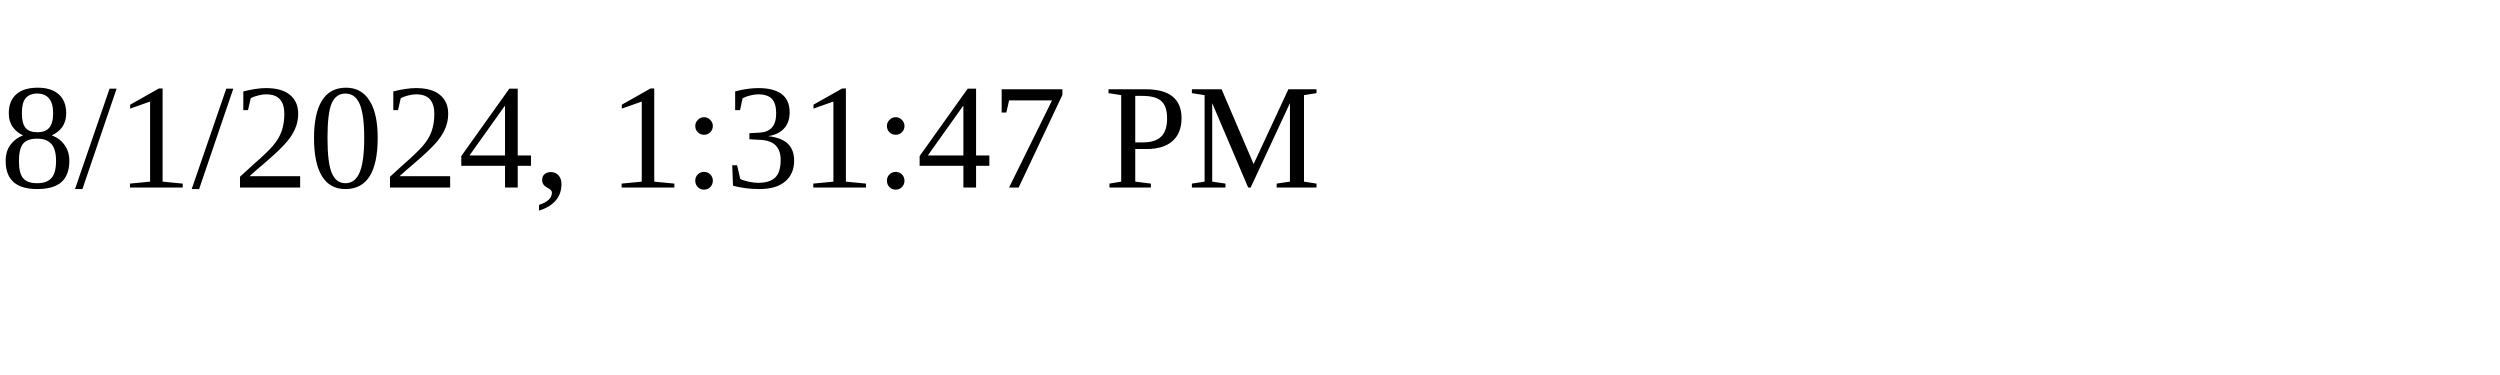
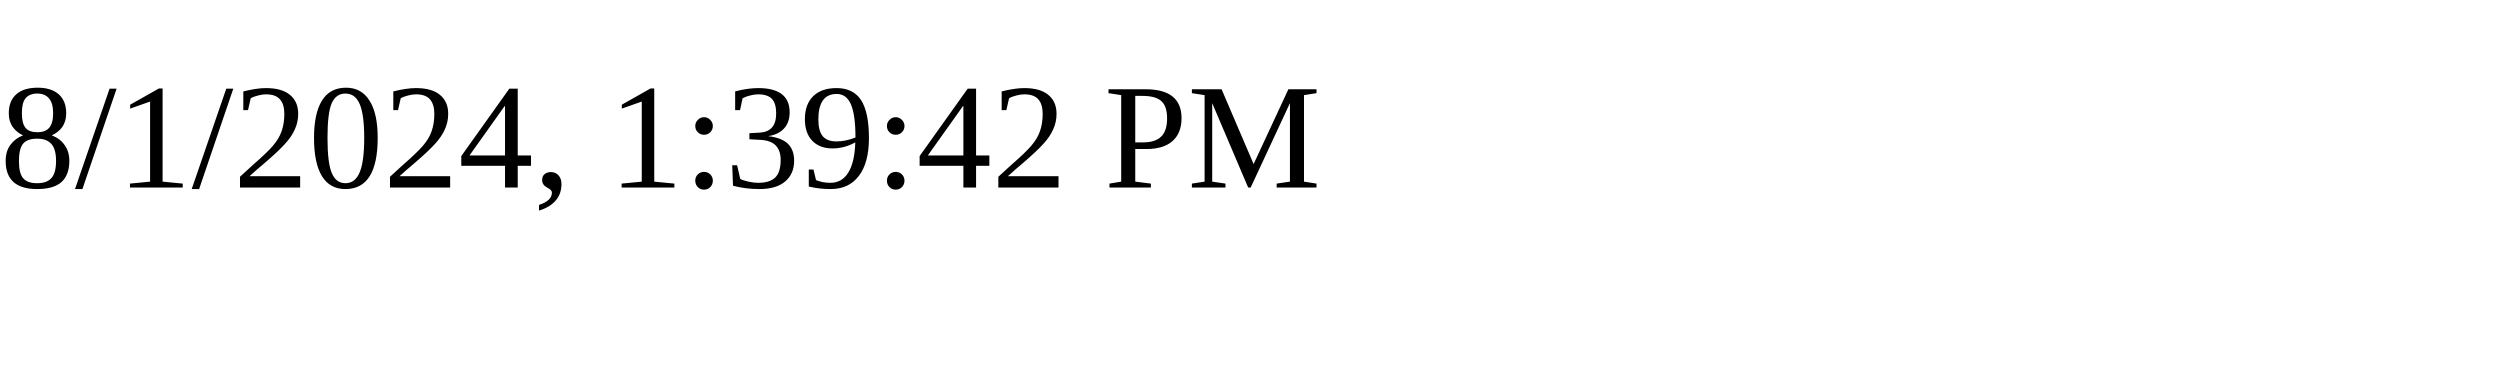
<svg xmlns="http://www.w3.org/2000/svg" height="30" width="200">
-   <text x="0" y="15">8/1/2024, 1:31:47 PM</text>
+   <text x="0" y="15">8/1/2024, 1:39:42 PM</text>
</svg>
